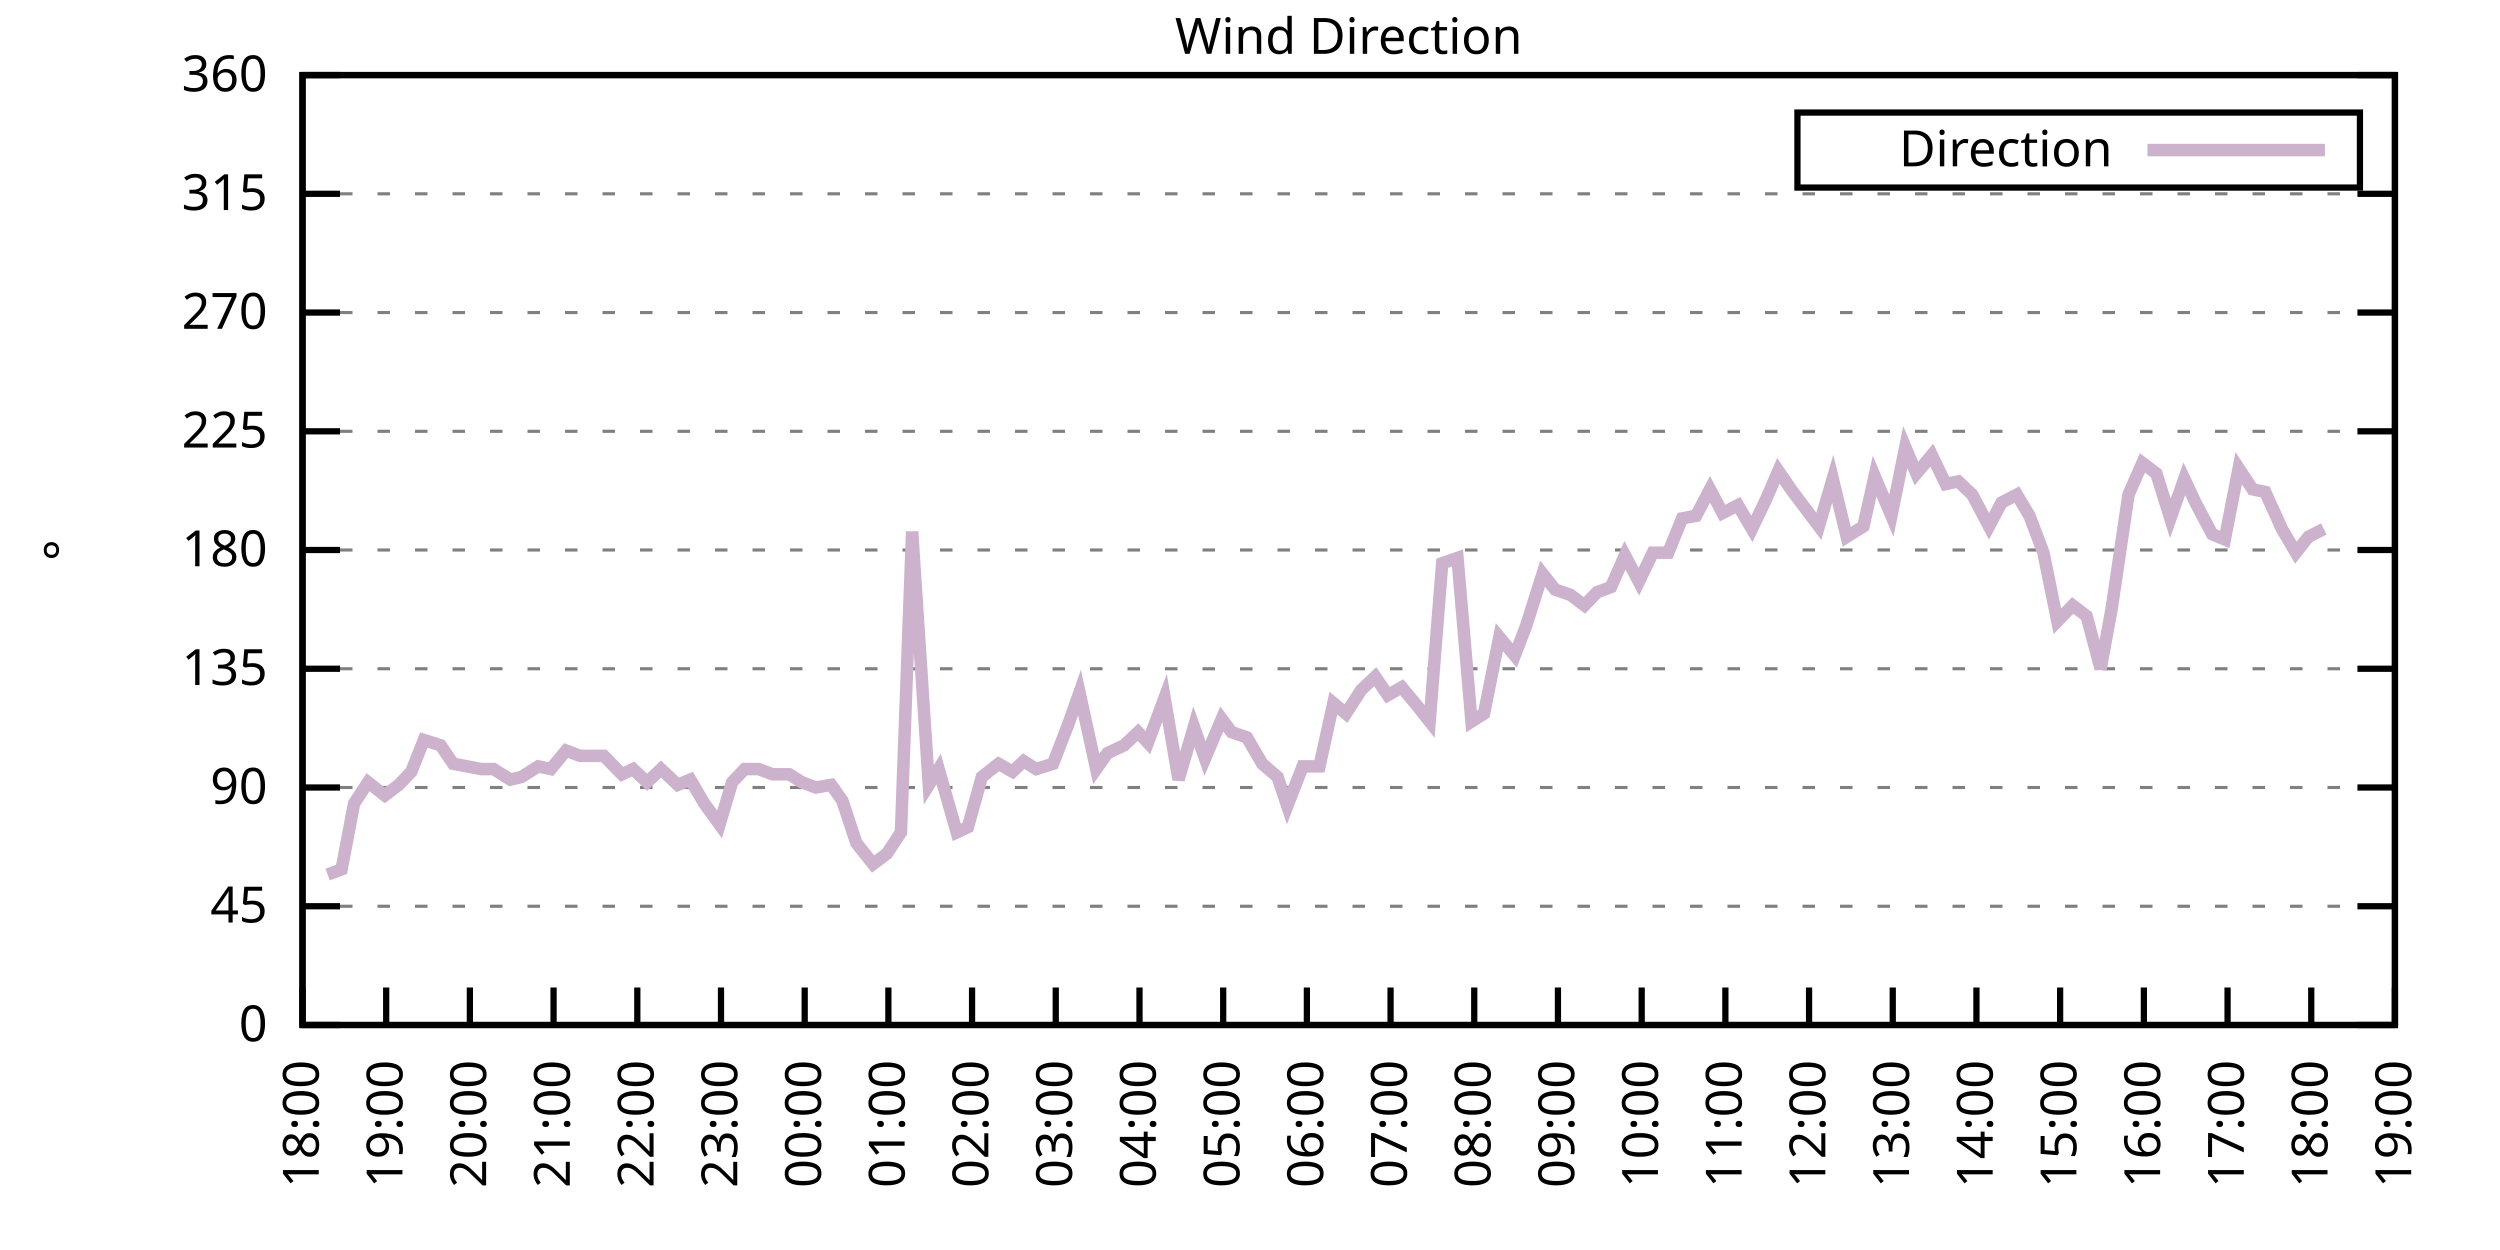
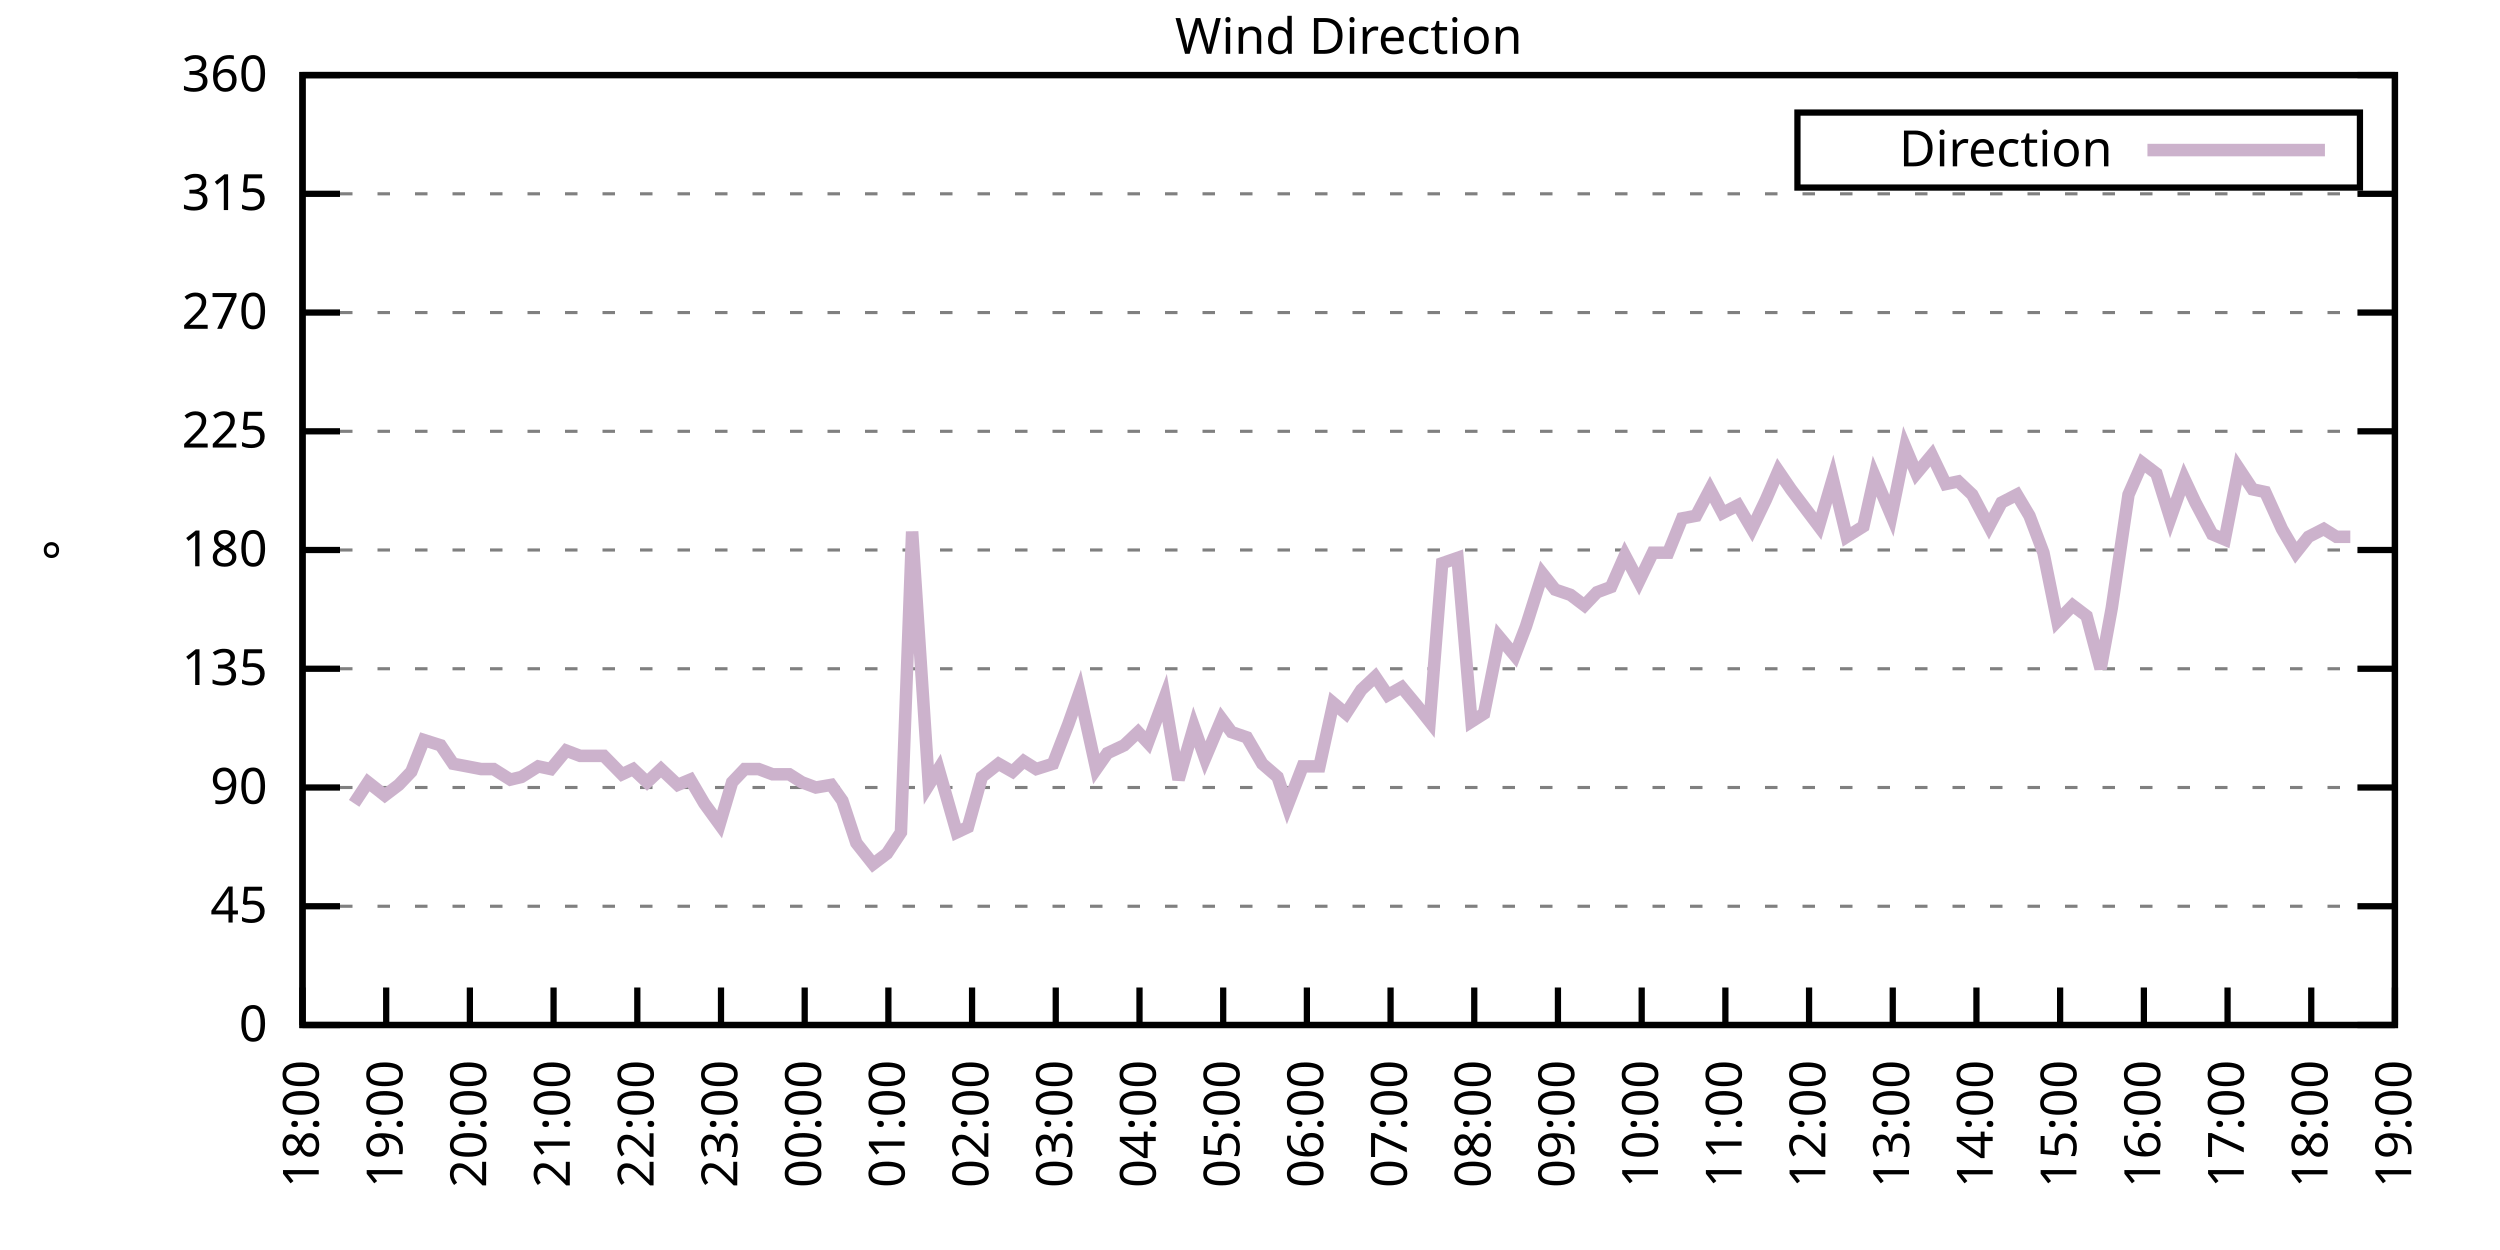
<svg xmlns="http://www.w3.org/2000/svg" xmlns:xlink="http://www.w3.org/1999/xlink" width="400" height="200" viewBox="0 0 400 200">
  <g id="gnuplot_canvas">
    <rect x="0" y="0" width="400" height="200" fill="none" />
    <defs>
      <circle id="gpDot" r="0.5" stroke-width="0.5" stroke="currentColor" />
      <path id="gpPt0" stroke-width="0.333" stroke="currentColor" d="M-1,0 h2 M0,-1 v2" />
      <path id="gpPt1" stroke-width="0.333" stroke="currentColor" d="M-1,-1 L1,1 M1,-1 L-1,1" />
      <path id="gpPt2" stroke-width="0.333" stroke="currentColor" d="M-1,0 L1,0 M0,-1 L0,1 M-1,-1 L1,1 M-1,1 L1,-1" />
      <rect id="gpPt3" stroke-width="0.333" stroke="currentColor" x="-1" y="-1" width="2" height="2" />
      <rect id="gpPt4" stroke-width="0.333" stroke="currentColor" fill="currentColor" x="-1" y="-1" width="2" height="2" />
      <circle id="gpPt5" stroke-width="0.333" stroke="currentColor" cx="0" cy="0" r="1" />
      <use xlink:href="#gpPt5" id="gpPt6" fill="currentColor" stroke="none" />
      <path id="gpPt7" stroke-width="0.333" stroke="currentColor" d="M0,-1.33 L-1.33,0.67 L1.33,0.67 z" />
      <use xlink:href="#gpPt7" id="gpPt8" fill="currentColor" stroke="none" />
      <use xlink:href="#gpPt7" id="gpPt9" stroke="currentColor" transform="rotate(180)" />
      <use xlink:href="#gpPt9" id="gpPt10" fill="currentColor" stroke="none" />
      <use xlink:href="#gpPt3" id="gpPt11" stroke="currentColor" transform="rotate(45)" />
      <use xlink:href="#gpPt11" id="gpPt12" fill="currentColor" stroke="none" />
      <path id="gpPt13" stroke-width="0.333" stroke="currentColor" d="M0,1.330 L1.265,0.411 L0.782,-1.067 L-0.782,-1.076 L-1.265,0.411 z" />
      <use xlink:href="#gpPt13" id="gpPt14" fill="currentColor" stroke="none" />
      <filter id="textbox" filterUnits="objectBoundingBox" x="0" y="0" height="1" width="1">
        <feFlood flood-color="white" flood-opacity="1" result="bgnd" />
        <feComposite in="SourceGraphic" in2="bgnd" operator="atop" />
      </filter>
      <filter id="greybox" filterUnits="objectBoundingBox" x="0" y="0" height="1" width="1">
        <feFlood flood-color="lightgrey" flood-opacity="1" result="grey" />
        <feComposite in="SourceGraphic" in2="grey" operator="atop" />
      </filter>
    </defs>
    <g fill="none" color="white" stroke="currentColor" stroke-width="1.00" stroke-linecap="butt" stroke-linejoin="miter">
</g>
    <g fill="none" color="black" stroke="currentColor" stroke-width="1.00" stroke-linecap="butt" stroke-linejoin="miter">
      <g stroke="none" shape-rendering="crispEdges">
        <polygon fill="rgb(255, 255, 255)" points="48.40,164.00 383.18,164.00 383.18,12.02 48.40,12.02 " />
      </g>
    </g>
    <g fill="none" color="black" stroke="currentColor" stroke-width="1.00" stroke-linecap="butt" stroke-linejoin="miter">
</g>
    <g fill="none" color="black" stroke="black" stroke-width="0.50" stroke-linecap="butt" stroke-linejoin="miter">
</g>
    <g fill="none" color="gray" stroke="currentColor" stroke-width="0.50" stroke-linecap="butt" stroke-linejoin="miter">
      <path stroke="gray" stroke-dasharray="2,4" class="gridline" d="M48.40,164.00 L383.19,164.00  " />
    </g>
    <g fill="none" color="gray" stroke="gray" stroke-width="1.00" stroke-linecap="butt" stroke-linejoin="miter">
</g>
    <g fill="none" color="black" stroke="currentColor" stroke-width="1.00" stroke-linecap="butt" stroke-linejoin="miter">
      <path stroke="black" d="M48.40,164.00 L54.40,164.00 M383.19,164.00 L377.19,164.00  " />
      <g transform="translate(42.80,166.60)" stroke="none" fill="black" font-family="Sans" font-size="8.00" text-anchor="end">
        <text>
          <tspan font-family="Sans"> 0</tspan>
        </text>
      </g>
    </g>
    <g fill="none" color="black" stroke="currentColor" stroke-width="1.00" stroke-linecap="butt" stroke-linejoin="miter">
</g>
    <g fill="none" color="black" stroke="black" stroke-width="0.50" stroke-linecap="butt" stroke-linejoin="miter">
</g>
    <g fill="none" color="gray" stroke="currentColor" stroke-width="0.50" stroke-linecap="butt" stroke-linejoin="miter">
      <path stroke="gray" stroke-dasharray="2,4" class="gridline" d="M48.40,145.00 L383.19,145.00  " />
    </g>
    <g fill="none" color="gray" stroke="gray" stroke-width="1.00" stroke-linecap="butt" stroke-linejoin="miter">
</g>
    <g fill="none" color="black" stroke="currentColor" stroke-width="1.00" stroke-linecap="butt" stroke-linejoin="miter">
      <path stroke="black" d="M48.40,145.00 L54.40,145.00 M383.19,145.00 L377.19,145.00  " />
      <g transform="translate(42.80,147.60)" stroke="none" fill="black" font-family="Sans" font-size="8.00" text-anchor="end">
        <text>
          <tspan font-family="Sans"> 45</tspan>
        </text>
      </g>
    </g>
    <g fill="none" color="black" stroke="currentColor" stroke-width="1.00" stroke-linecap="butt" stroke-linejoin="miter">
</g>
    <g fill="none" color="black" stroke="black" stroke-width="0.50" stroke-linecap="butt" stroke-linejoin="miter">
</g>
    <g fill="none" color="gray" stroke="currentColor" stroke-width="0.50" stroke-linecap="butt" stroke-linejoin="miter">
      <path stroke="gray" stroke-dasharray="2,4" class="gridline" d="M48.40,126.00 L383.19,126.00  " />
    </g>
    <g fill="none" color="gray" stroke="gray" stroke-width="1.00" stroke-linecap="butt" stroke-linejoin="miter">
</g>
    <g fill="none" color="black" stroke="currentColor" stroke-width="1.00" stroke-linecap="butt" stroke-linejoin="miter">
      <path stroke="black" d="M48.40,126.00 L54.40,126.00 M383.19,126.00 L377.19,126.00  " />
      <g transform="translate(42.80,128.60)" stroke="none" fill="black" font-family="Sans" font-size="8.00" text-anchor="end">
        <text>
          <tspan font-family="Sans"> 90</tspan>
        </text>
      </g>
    </g>
    <g fill="none" color="black" stroke="currentColor" stroke-width="1.00" stroke-linecap="butt" stroke-linejoin="miter">
</g>
    <g fill="none" color="black" stroke="black" stroke-width="0.50" stroke-linecap="butt" stroke-linejoin="miter">
</g>
    <g fill="none" color="gray" stroke="currentColor" stroke-width="0.50" stroke-linecap="butt" stroke-linejoin="miter">
      <path stroke="gray" stroke-dasharray="2,4" class="gridline" d="M48.40,107.00 L383.19,107.00  " />
    </g>
    <g fill="none" color="gray" stroke="gray" stroke-width="1.00" stroke-linecap="butt" stroke-linejoin="miter">
</g>
    <g fill="none" color="black" stroke="currentColor" stroke-width="1.00" stroke-linecap="butt" stroke-linejoin="miter">
      <path stroke="black" d="M48.40,107.00 L54.40,107.00 M383.19,107.00 L377.19,107.00  " />
      <g transform="translate(42.80,109.60)" stroke="none" fill="black" font-family="Sans" font-size="8.00" text-anchor="end">
        <text>
          <tspan font-family="Sans"> 135</tspan>
        </text>
      </g>
    </g>
    <g fill="none" color="black" stroke="currentColor" stroke-width="1.00" stroke-linecap="butt" stroke-linejoin="miter">
</g>
    <g fill="none" color="black" stroke="black" stroke-width="0.50" stroke-linecap="butt" stroke-linejoin="miter">
</g>
    <g fill="none" color="gray" stroke="currentColor" stroke-width="0.50" stroke-linecap="butt" stroke-linejoin="miter">
      <path stroke="gray" stroke-dasharray="2,4" class="gridline" d="M48.40,88.00 L383.19,88.00  " />
    </g>
    <g fill="none" color="gray" stroke="gray" stroke-width="1.00" stroke-linecap="butt" stroke-linejoin="miter">
</g>
    <g fill="none" color="black" stroke="currentColor" stroke-width="1.00" stroke-linecap="butt" stroke-linejoin="miter">
      <path stroke="black" d="M48.40,88.00 L54.40,88.00 M383.19,88.00 L377.19,88.00  " />
      <g transform="translate(42.80,90.60)" stroke="none" fill="black" font-family="Sans" font-size="8.00" text-anchor="end">
        <text>
          <tspan font-family="Sans"> 180</tspan>
        </text>
      </g>
    </g>
    <g fill="none" color="black" stroke="currentColor" stroke-width="1.00" stroke-linecap="butt" stroke-linejoin="miter">
</g>
    <g fill="none" color="black" stroke="black" stroke-width="0.50" stroke-linecap="butt" stroke-linejoin="miter">
</g>
    <g fill="none" color="gray" stroke="currentColor" stroke-width="0.50" stroke-linecap="butt" stroke-linejoin="miter">
      <path stroke="gray" stroke-dasharray="2,4" class="gridline" d="M48.40,69.01 L383.19,69.01  " />
    </g>
    <g fill="none" color="gray" stroke="gray" stroke-width="1.00" stroke-linecap="butt" stroke-linejoin="miter">
</g>
    <g fill="none" color="black" stroke="currentColor" stroke-width="1.00" stroke-linecap="butt" stroke-linejoin="miter">
      <path stroke="black" d="M48.40,69.01 L54.40,69.01 M383.19,69.01 L377.19,69.01  " />
      <g transform="translate(42.80,71.61)" stroke="none" fill="black" font-family="Sans" font-size="8.00" text-anchor="end">
        <text>
          <tspan font-family="Sans"> 225</tspan>
        </text>
      </g>
    </g>
    <g fill="none" color="black" stroke="currentColor" stroke-width="1.00" stroke-linecap="butt" stroke-linejoin="miter">
</g>
    <g fill="none" color="black" stroke="black" stroke-width="0.50" stroke-linecap="butt" stroke-linejoin="miter">
</g>
    <g fill="none" color="gray" stroke="currentColor" stroke-width="0.50" stroke-linecap="butt" stroke-linejoin="miter">
      <path stroke="gray" stroke-dasharray="2,4" class="gridline" d="M48.40,50.01 L383.19,50.01  " />
    </g>
    <g fill="none" color="gray" stroke="gray" stroke-width="1.00" stroke-linecap="butt" stroke-linejoin="miter">
</g>
    <g fill="none" color="black" stroke="currentColor" stroke-width="1.00" stroke-linecap="butt" stroke-linejoin="miter">
      <path stroke="black" d="M48.40,50.01 L54.40,50.01 M383.19,50.01 L377.19,50.01  " />
      <g transform="translate(42.80,52.61)" stroke="none" fill="black" font-family="Sans" font-size="8.00" text-anchor="end">
        <text>
          <tspan font-family="Sans"> 270</tspan>
        </text>
      </g>
    </g>
    <g fill="none" color="black" stroke="currentColor" stroke-width="1.00" stroke-linecap="butt" stroke-linejoin="miter">
</g>
    <g fill="none" color="black" stroke="black" stroke-width="0.50" stroke-linecap="butt" stroke-linejoin="miter">
</g>
    <g fill="none" color="gray" stroke="currentColor" stroke-width="0.50" stroke-linecap="butt" stroke-linejoin="miter">
      <path stroke="gray" stroke-dasharray="2,4" class="gridline" d="M48.40,31.01 L383.19,31.01  " />
    </g>
    <g fill="none" color="gray" stroke="gray" stroke-width="1.00" stroke-linecap="butt" stroke-linejoin="miter">
</g>
    <g fill="none" color="black" stroke="currentColor" stroke-width="1.00" stroke-linecap="butt" stroke-linejoin="miter">
      <path stroke="black" d="M48.40,31.01 L54.40,31.01 M383.19,31.01 L377.19,31.01  " />
      <g transform="translate(42.80,33.61)" stroke="none" fill="black" font-family="Sans" font-size="8.00" text-anchor="end">
        <text>
          <tspan font-family="Sans"> 315</tspan>
        </text>
      </g>
    </g>
    <g fill="none" color="black" stroke="currentColor" stroke-width="1.00" stroke-linecap="butt" stroke-linejoin="miter">
</g>
    <g fill="none" color="black" stroke="black" stroke-width="0.50" stroke-linecap="butt" stroke-linejoin="miter">
</g>
    <g fill="none" color="gray" stroke="currentColor" stroke-width="0.50" stroke-linecap="butt" stroke-linejoin="miter">
      <path stroke="gray" stroke-dasharray="2,4" class="gridline" d="M48.40,12.01 L383.19,12.01  " />
    </g>
    <g fill="none" color="gray" stroke="gray" stroke-width="1.00" stroke-linecap="butt" stroke-linejoin="miter">
</g>
    <g fill="none" color="black" stroke="currentColor" stroke-width="1.00" stroke-linecap="butt" stroke-linejoin="miter">
      <path stroke="black" d="M48.40,12.01 L54.40,12.01 M383.19,12.01 L377.19,12.01  " />
      <g transform="translate(42.80,14.61)" stroke="none" fill="black" font-family="Sans" font-size="8.00" text-anchor="end">
        <text>
          <tspan font-family="Sans"> 360</tspan>
        </text>
      </g>
    </g>
    <g fill="none" color="black" stroke="currentColor" stroke-width="1.00" stroke-linecap="butt" stroke-linejoin="miter">
      <path stroke="black" d="M48.40,164.00 L48.40,158.00  " />
      <g transform="translate(51.00,169.60) rotate(270.00)" stroke="none" fill="black" font-family="Sans" font-size="8.00" text-anchor="end">
        <text>
          <tspan font-family="Sans">18:00</tspan>
        </text>
      </g>
    </g>
    <g fill="none" color="black" stroke="currentColor" stroke-width="1.00" stroke-linecap="butt" stroke-linejoin="miter">
      <path stroke="black" d="M61.79,164.00 L61.79,158.00  " />
      <g transform="translate(64.39,169.60) rotate(270.00)" stroke="none" fill="black" font-family="Sans" font-size="8.00" text-anchor="end">
        <text>
          <tspan font-family="Sans">19:00</tspan>
        </text>
      </g>
    </g>
    <g fill="none" color="black" stroke="currentColor" stroke-width="1.00" stroke-linecap="butt" stroke-linejoin="miter">
      <path stroke="black" d="M75.18,164.00 L75.18,158.00  " />
      <g transform="translate(77.78,169.60) rotate(270.00)" stroke="none" fill="black" font-family="Sans" font-size="8.00" text-anchor="end">
        <text>
          <tspan font-family="Sans">20:00</tspan>
        </text>
      </g>
    </g>
    <g fill="none" color="black" stroke="currentColor" stroke-width="1.00" stroke-linecap="butt" stroke-linejoin="miter">
      <path stroke="black" d="M88.57,164.00 L88.57,158.00  " />
      <g transform="translate(91.17,169.60) rotate(270.00)" stroke="none" fill="black" font-family="Sans" font-size="8.00" text-anchor="end">
        <text>
          <tspan font-family="Sans">21:00</tspan>
        </text>
      </g>
    </g>
    <g fill="none" color="black" stroke="currentColor" stroke-width="1.00" stroke-linecap="butt" stroke-linejoin="miter">
      <path stroke="black" d="M101.97,164.00 L101.97,158.00  " />
      <g transform="translate(104.57,169.60) rotate(270.00)" stroke="none" fill="black" font-family="Sans" font-size="8.00" text-anchor="end">
        <text>
          <tspan font-family="Sans">22:00</tspan>
        </text>
      </g>
    </g>
    <g fill="none" color="black" stroke="currentColor" stroke-width="1.00" stroke-linecap="butt" stroke-linejoin="miter">
      <path stroke="black" d="M115.36,164.00 L115.36,158.00  " />
      <g transform="translate(117.96,169.60) rotate(270.00)" stroke="none" fill="black" font-family="Sans" font-size="8.00" text-anchor="end">
        <text>
          <tspan font-family="Sans">23:00</tspan>
        </text>
      </g>
    </g>
    <g fill="none" color="black" stroke="currentColor" stroke-width="1.00" stroke-linecap="butt" stroke-linejoin="miter">
      <path stroke="black" d="M128.75,164.00 L128.75,158.00  " />
      <g transform="translate(131.35,169.60) rotate(270.00)" stroke="none" fill="black" font-family="Sans" font-size="8.00" text-anchor="end">
        <text>
          <tspan font-family="Sans">00:00</tspan>
        </text>
      </g>
    </g>
    <g fill="none" color="black" stroke="currentColor" stroke-width="1.00" stroke-linecap="butt" stroke-linejoin="miter">
      <path stroke="black" d="M142.14,164.00 L142.14,158.00  " />
      <g transform="translate(144.74,169.60) rotate(270.00)" stroke="none" fill="black" font-family="Sans" font-size="8.00" text-anchor="end">
        <text>
          <tspan font-family="Sans">01:00</tspan>
        </text>
      </g>
    </g>
    <g fill="none" color="black" stroke="currentColor" stroke-width="1.00" stroke-linecap="butt" stroke-linejoin="miter">
      <path stroke="black" d="M155.53,164.00 L155.53,158.00  " />
      <g transform="translate(158.13,169.60) rotate(270.00)" stroke="none" fill="black" font-family="Sans" font-size="8.00" text-anchor="end">
        <text>
          <tspan font-family="Sans">02:00</tspan>
        </text>
      </g>
    </g>
    <g fill="none" color="black" stroke="currentColor" stroke-width="1.00" stroke-linecap="butt" stroke-linejoin="miter">
      <path stroke="black" d="M168.92,164.00 L168.92,158.00  " />
      <g transform="translate(171.52,169.60) rotate(270.00)" stroke="none" fill="black" font-family="Sans" font-size="8.00" text-anchor="end">
        <text>
          <tspan font-family="Sans">03:00</tspan>
        </text>
      </g>
    </g>
    <g fill="none" color="black" stroke="currentColor" stroke-width="1.00" stroke-linecap="butt" stroke-linejoin="miter">
      <path stroke="black" d="M182.32,164.00 L182.32,158.00  " />
      <g transform="translate(184.92,169.60) rotate(270.00)" stroke="none" fill="black" font-family="Sans" font-size="8.00" text-anchor="end">
        <text>
          <tspan font-family="Sans">04:00</tspan>
        </text>
      </g>
    </g>
    <g fill="none" color="black" stroke="currentColor" stroke-width="1.00" stroke-linecap="butt" stroke-linejoin="miter">
      <path stroke="black" d="M195.71,164.00 L195.71,158.00  " />
      <g transform="translate(198.31,169.60) rotate(270.00)" stroke="none" fill="black" font-family="Sans" font-size="8.00" text-anchor="end">
        <text>
          <tspan font-family="Sans">05:00</tspan>
        </text>
      </g>
    </g>
    <g fill="none" color="black" stroke="currentColor" stroke-width="1.00" stroke-linecap="butt" stroke-linejoin="miter">
      <path stroke="black" d="M209.10,164.00 L209.10,158.00  " />
      <g transform="translate(211.70,169.60) rotate(270.00)" stroke="none" fill="black" font-family="Sans" font-size="8.00" text-anchor="end">
        <text>
          <tspan font-family="Sans">06:00</tspan>
        </text>
      </g>
    </g>
    <g fill="none" color="black" stroke="currentColor" stroke-width="1.00" stroke-linecap="butt" stroke-linejoin="miter">
      <path stroke="black" d="M222.49,164.00 L222.49,158.00  " />
      <g transform="translate(225.09,169.60) rotate(270.00)" stroke="none" fill="black" font-family="Sans" font-size="8.00" text-anchor="end">
        <text>
          <tspan font-family="Sans">07:00</tspan>
        </text>
      </g>
    </g>
    <g fill="none" color="black" stroke="currentColor" stroke-width="1.00" stroke-linecap="butt" stroke-linejoin="miter">
      <path stroke="black" d="M235.88,164.00 L235.88,158.00  " />
      <g transform="translate(238.48,169.60) rotate(270.00)" stroke="none" fill="black" font-family="Sans" font-size="8.00" text-anchor="end">
        <text>
          <tspan font-family="Sans">08:00</tspan>
        </text>
      </g>
    </g>
    <g fill="none" color="black" stroke="currentColor" stroke-width="1.00" stroke-linecap="butt" stroke-linejoin="miter">
      <path stroke="black" d="M249.27,164.00 L249.27,158.00  " />
      <g transform="translate(251.87,169.60) rotate(270.00)" stroke="none" fill="black" font-family="Sans" font-size="8.00" text-anchor="end">
        <text>
          <tspan font-family="Sans">09:00</tspan>
        </text>
      </g>
    </g>
    <g fill="none" color="black" stroke="currentColor" stroke-width="1.00" stroke-linecap="butt" stroke-linejoin="miter">
      <path stroke="black" d="M262.67,164.00 L262.67,158.00  " />
      <g transform="translate(265.27,169.60) rotate(270.00)" stroke="none" fill="black" font-family="Sans" font-size="8.00" text-anchor="end">
        <text>
          <tspan font-family="Sans">10:00</tspan>
        </text>
      </g>
    </g>
    <g fill="none" color="black" stroke="currentColor" stroke-width="1.00" stroke-linecap="butt" stroke-linejoin="miter">
      <path stroke="black" d="M276.06,164.00 L276.06,158.00  " />
      <g transform="translate(278.66,169.60) rotate(270.00)" stroke="none" fill="black" font-family="Sans" font-size="8.00" text-anchor="end">
        <text>
          <tspan font-family="Sans">11:00</tspan>
        </text>
      </g>
    </g>
    <g fill="none" color="black" stroke="currentColor" stroke-width="1.00" stroke-linecap="butt" stroke-linejoin="miter">
      <path stroke="black" d="M289.45,164.00 L289.45,158.00  " />
      <g transform="translate(292.05,169.60) rotate(270.00)" stroke="none" fill="black" font-family="Sans" font-size="8.00" text-anchor="end">
        <text>
          <tspan font-family="Sans">12:00</tspan>
        </text>
      </g>
    </g>
    <g fill="none" color="black" stroke="currentColor" stroke-width="1.00" stroke-linecap="butt" stroke-linejoin="miter">
      <path stroke="black" d="M302.84,164.00 L302.84,158.00  " />
      <g transform="translate(305.44,169.60) rotate(270.00)" stroke="none" fill="black" font-family="Sans" font-size="8.00" text-anchor="end">
        <text>
          <tspan font-family="Sans">13:00</tspan>
        </text>
      </g>
    </g>
    <g fill="none" color="black" stroke="currentColor" stroke-width="1.00" stroke-linecap="butt" stroke-linejoin="miter">
      <path stroke="black" d="M316.23,164.00 L316.23,158.00  " />
      <g transform="translate(318.83,169.60) rotate(270.00)" stroke="none" fill="black" font-family="Sans" font-size="8.00" text-anchor="end">
        <text>
          <tspan font-family="Sans">14:00</tspan>
        </text>
      </g>
    </g>
    <g fill="none" color="black" stroke="currentColor" stroke-width="1.00" stroke-linecap="butt" stroke-linejoin="miter">
      <path stroke="black" d="M329.62,164.00 L329.62,158.00  " />
      <g transform="translate(332.22,169.60) rotate(270.00)" stroke="none" fill="black" font-family="Sans" font-size="8.00" text-anchor="end">
        <text>
          <tspan font-family="Sans">15:00</tspan>
        </text>
      </g>
    </g>
    <g fill="none" color="black" stroke="currentColor" stroke-width="1.00" stroke-linecap="butt" stroke-linejoin="miter">
      <path stroke="black" d="M343.02,164.00 L343.02,158.00  " />
      <g transform="translate(345.62,169.60) rotate(270.00)" stroke="none" fill="black" font-family="Sans" font-size="8.00" text-anchor="end">
        <text>
          <tspan font-family="Sans">16:00</tspan>
        </text>
      </g>
    </g>
    <g fill="none" color="black" stroke="currentColor" stroke-width="1.00" stroke-linecap="butt" stroke-linejoin="miter">
      <path stroke="black" d="M356.41,164.00 L356.41,158.00  " />
      <g transform="translate(359.01,169.60) rotate(270.00)" stroke="none" fill="black" font-family="Sans" font-size="8.00" text-anchor="end">
        <text>
          <tspan font-family="Sans">17:00</tspan>
        </text>
      </g>
    </g>
    <g fill="none" color="black" stroke="currentColor" stroke-width="1.00" stroke-linecap="butt" stroke-linejoin="miter">
      <path stroke="black" d="M369.80,164.00 L369.80,158.00  " />
      <g transform="translate(372.40,169.60) rotate(270.00)" stroke="none" fill="black" font-family="Sans" font-size="8.00" text-anchor="end">
        <text>
          <tspan font-family="Sans">18:00</tspan>
        </text>
      </g>
    </g>
    <g fill="none" color="black" stroke="currentColor" stroke-width="1.00" stroke-linecap="butt" stroke-linejoin="miter">
      <path stroke="black" d="M383.19,164.00 L383.19,158.00  " />
      <g transform="translate(385.79,169.60) rotate(270.00)" stroke="none" fill="black" font-family="Sans" font-size="8.00" text-anchor="end">
        <text>
          <tspan font-family="Sans">19:00</tspan>
        </text>
      </g>
    </g>
    <g fill="none" color="black" stroke="currentColor" stroke-width="1.00" stroke-linecap="butt" stroke-linejoin="miter">
</g>
    <g fill="none" color="black" stroke="currentColor" stroke-width="1.00" stroke-linecap="butt" stroke-linejoin="miter">
      <path stroke="black" d="M48.40,12.01 L48.40,164.00 L383.19,164.00 L383.19,12.01 L48.40,12.01 Z  " />
    </g>
    <g fill="none" color="black" stroke="currentColor" stroke-width="1.00" stroke-linecap="butt" stroke-linejoin="miter">
</g>
    <g fill="none" color="black" stroke="currentColor" stroke-width="1.00" stroke-linecap="butt" stroke-linejoin="miter">
      <path stroke="black" d="M287.59,30.01 L287.59,18.01 L377.59,18.01 L377.59,30.01 L287.59,30.01 Z  " />
    </g>
    <g id="Wind_direction_plot_1">
      <g fill="none" color="white" stroke="black" stroke-width="2.00" stroke-linecap="butt" stroke-linejoin="miter">
</g>
      <g fill="none" color="black" stroke="currentColor" stroke-width="2.00" stroke-linecap="butt" stroke-linejoin="miter">
        <g transform="translate(337.99,26.61)" stroke="none" fill="black" font-family="Sans" font-size="8.00" text-anchor="end">
          <text>
            <tspan font-family="Sans">Direction</tspan>
          </text>
        </g>
      </g>
      <g fill="none" color="black" stroke="currentColor" stroke-width="2.00" stroke-linecap="butt" stroke-linejoin="miter">
-         <path stroke="rgb(204, 178, 204)" d="M343.59,24.01 L371.99,24.01 M52.42,139.93 L54.65,139.09 L56.66,128.54 L58.89,125.16 L61.57,127.27 L63.80,125.58   L65.81,123.47 L67.82,118.40 L70.50,119.25 L72.50,122.20 L74.74,122.62 L76.97,123.05 L78.98,123.05 L81.66,124.74   L83.44,124.31 L86.12,122.62 L88.13,123.05 L90.58,120.09 L92.82,120.94 L94.82,120.94 L96.61,120.94 L99.51,123.89   L101.30,123.05 L103.53,125.16 L105.76,123.05 L108.44,125.58 L110.45,124.74 L112.68,128.54 L115.13,131.91 L117.14,125.16   L119.15,123.05 L121.38,123.05 L123.62,123.89 L126.29,123.89 L128.30,125.16 L130.54,126.00 L132.99,125.58 L134.78,128.11   L137.01,134.87 L139.69,138.25 L141.92,136.56 L144.15,133.18 L145.94,85.05 L148.61,125.58 L150.18,123.05 L153.08,133.18   L154.86,132.34 L157.10,124.31 L159.77,122.20 L162.01,123.47 L163.79,121.78 L165.80,123.05 L168.48,122.20 L170.93,115.87   L172.72,110.80 L175.40,123.05 L177.18,120.51 L179.86,119.25 L182.09,117.14 L183.66,118.83 L186.33,111.65 L188.57,124.74   L191.02,116.29 L192.81,121.36 L195.48,115.03 L197.05,117.14 L199.50,117.98 L201.96,122.20 L204.41,124.31 L205.97,128.96   L208.43,122.62 L211.11,122.62 L213.34,112.49 L215.35,114.18 L217.80,110.38 L220.04,108.27 L222.04,111.23 L224.28,109.96   L226.73,112.91 L228.74,115.45 L230.75,90.12 L233.20,89.27 L235.44,115.45 L237.44,114.18 L239.90,101.94 L242.36,104.89   L244.14,100.25 L246.82,91.80 L248.83,94.34 L251.28,95.18 L253.51,96.87 L255.52,94.76 L257.76,93.92 L259.99,88.85   L262.22,93.07 L264.45,88.43 L266.91,88.43 L269.14,82.94 L271.37,82.52 L273.60,78.29 L275.61,82.09 L278.07,80.83   L280.30,84.63 L282.53,79.98 L284.54,75.34 L286.55,78.29 L288.78,81.25 L291.01,84.21 L293.24,76.61 L295.48,85.89   L298.15,84.21 L299.94,76.18 L302.62,82.52 L304.85,71.54 L306.63,75.76 L309.09,72.81 L311.32,77.45 L313.33,77.03   L315.56,79.14 L318.24,84.21 L320.25,80.41 L322.70,79.14 L324.71,82.52 L326.95,88.43 L329.18,99.40 L331.63,96.87   L333.86,98.56 L336.10,107.00 L337.88,97.29 L340.56,79.14 L342.79,74.07 L345.02,75.76 L347.26,82.94 L349.49,76.61   L351.27,80.41 L353.95,85.47 L355.96,86.32 L358.19,74.92 L360.42,78.29 L362.43,78.72 L365.11,84.63 L367.34,88.43   L369.35,85.89 L371.81,84.63  " />
+         <path stroke="rgb(204, 178, 204)" d="M343.59,24.01 L371.99,24.01 M56.66,128.54 L58.89,125.16 L61.57,127.27 L63.80,125.58 L65.81,123.47 L67.82,118.40   L70.50,119.25 L72.50,122.20 L74.74,122.62 L76.97,123.05 L78.98,123.05 L81.66,124.74 L83.44,124.31 L86.12,122.62   L88.13,123.05 L90.58,120.09 L92.82,120.94 L94.82,120.94 L96.61,120.94 L99.51,123.89 L101.30,123.05 L103.53,125.16   L105.76,123.05 L108.44,125.58 L110.45,124.74 L112.68,128.54 L115.13,131.91 L117.14,125.16 L119.15,123.05 L121.38,123.05   L123.62,123.89 L126.29,123.89 L128.30,125.16 L130.54,126.00 L132.99,125.58 L134.78,128.11 L137.01,134.87 L139.69,138.25   L141.92,136.56 L144.15,133.18 L145.94,85.05 L148.61,125.58 L150.18,123.05 L153.08,133.18 L154.86,132.34 L157.10,124.31   L159.77,122.20 L162.01,123.47 L163.79,121.78 L165.80,123.05 L168.48,122.20 L170.93,115.87 L172.72,110.80 L175.40,123.05   L177.18,120.51 L179.86,119.25 L182.09,117.14 L183.66,118.83 L186.33,111.65 L188.57,124.74 L191.02,116.29 L192.81,121.36   L195.48,115.03 L197.05,117.14 L199.50,117.98 L201.96,122.20 L204.41,124.31 L205.97,128.96 L208.43,122.62 L211.11,122.62   L213.34,112.49 L215.35,114.18 L217.80,110.38 L220.04,108.27 L222.04,111.23 L224.28,109.96 L226.73,112.91 L228.74,115.45   L230.75,90.12 L233.20,89.27 L235.44,115.45 L237.44,114.18 L239.90,101.94 L242.36,104.89 L244.14,100.25 L246.82,91.80   L248.83,94.34 L251.28,95.18 L253.51,96.87 L255.52,94.76 L257.76,93.92 L259.99,88.85 L262.22,93.07 L264.45,88.43   L266.91,88.43 L269.14,82.94 L271.37,82.52 L273.60,78.29 L275.61,82.09 L278.07,80.83 L280.30,84.63 L282.53,79.98   L284.54,75.34 L286.55,78.29 L288.78,81.25 L291.01,84.21 L293.24,76.61 L295.48,85.89 L298.15,84.21 L299.94,76.18   L302.62,82.52 L304.85,71.54 L306.63,75.76 L309.09,72.81 L311.32,77.45 L313.33,77.03 L315.56,79.14 L318.24,84.21   L320.25,80.41 L322.70,79.14 L324.71,82.52 L326.95,88.43 L329.18,99.40 L331.63,96.87 L333.86,98.56 L336.10,107.00   L337.88,97.29 L340.56,79.14 L342.79,74.07 L345.02,75.76 L347.26,82.94 L349.49,76.61 L351.27,80.41 L353.95,85.47   L355.96,86.32 L358.19,74.92 L360.42,78.29 L362.43,78.72 L365.11,84.63 L367.34,88.43 L369.35,85.89 L371.81,84.63   L373.82,85.89 L376.05,85.89  " />
      </g>
    </g>
    <g fill="none" color="black" stroke="currentColor" stroke-width="2.00" stroke-linecap="butt" stroke-linejoin="miter">
</g>
    <g fill="none" color="black" stroke="black" stroke-width="1.00" stroke-linecap="butt" stroke-linejoin="miter">
</g>
    <g fill="none" color="black" stroke="currentColor" stroke-width="1.00" stroke-linecap="butt" stroke-linejoin="miter">
      <path stroke="black" d="M48.40,12.01 L48.40,164.00 L383.19,164.00 L383.19,12.01 L48.40,12.01 Z  " />
      <g transform="translate(12.80,88.01) rotate(270.00)" stroke="none" fill="black" font-family="Sans" font-size="8.00" text-anchor="middle">
        <text>
          <tspan font-family="Sans">°</tspan>
        </text>
      </g>
    </g>
    <g fill="none" color="black" stroke="currentColor" stroke-width="1.00" stroke-linecap="butt" stroke-linejoin="miter">
</g>
    <g fill="none" color="black" stroke="currentColor" stroke-width="1.00" stroke-linecap="butt" stroke-linejoin="miter">
      <g transform="translate(215.79,8.61)" stroke="none" fill="black" font-family="Sans" font-size="8.00" text-anchor="middle">
        <text>
          <tspan font-family="Sans">Wind Direction</tspan>
        </text>
      </g>
    </g>
    <g fill="none" color="black" stroke="currentColor" stroke-width="1.00" stroke-linecap="butt" stroke-linejoin="miter">
</g>
  </g>
</svg>
